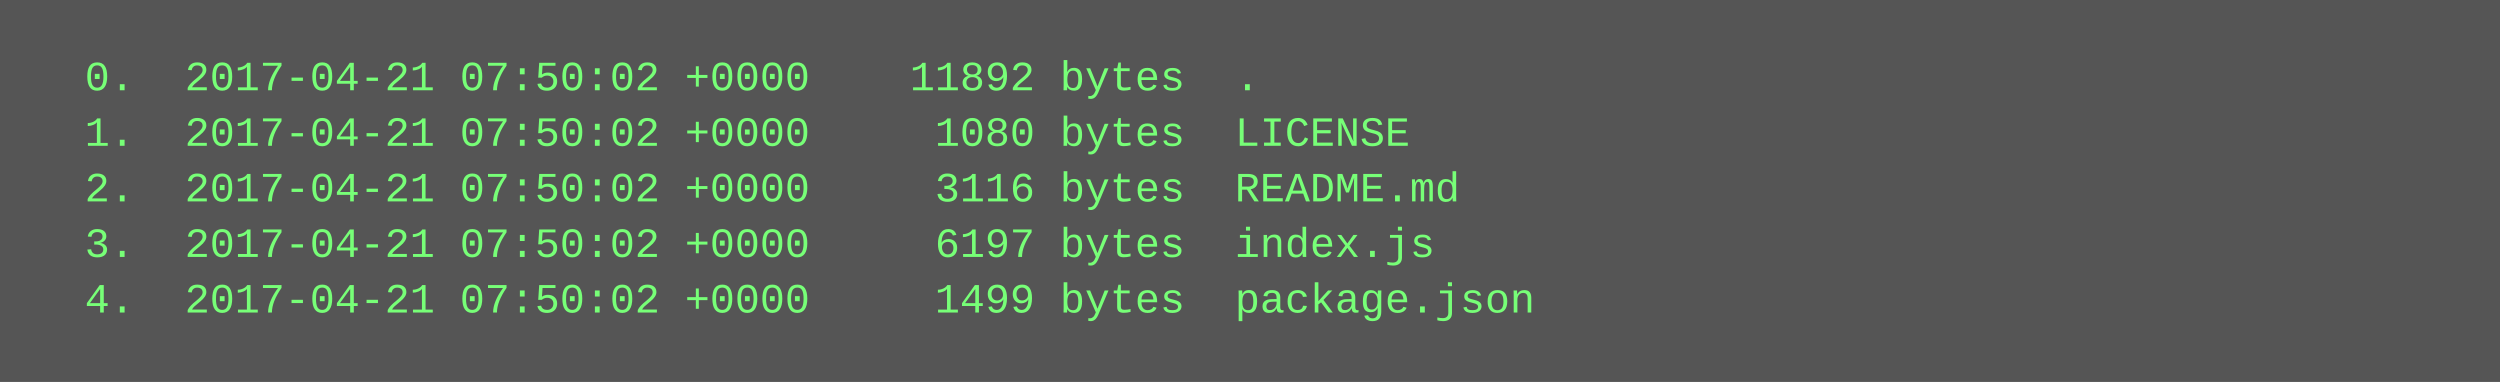
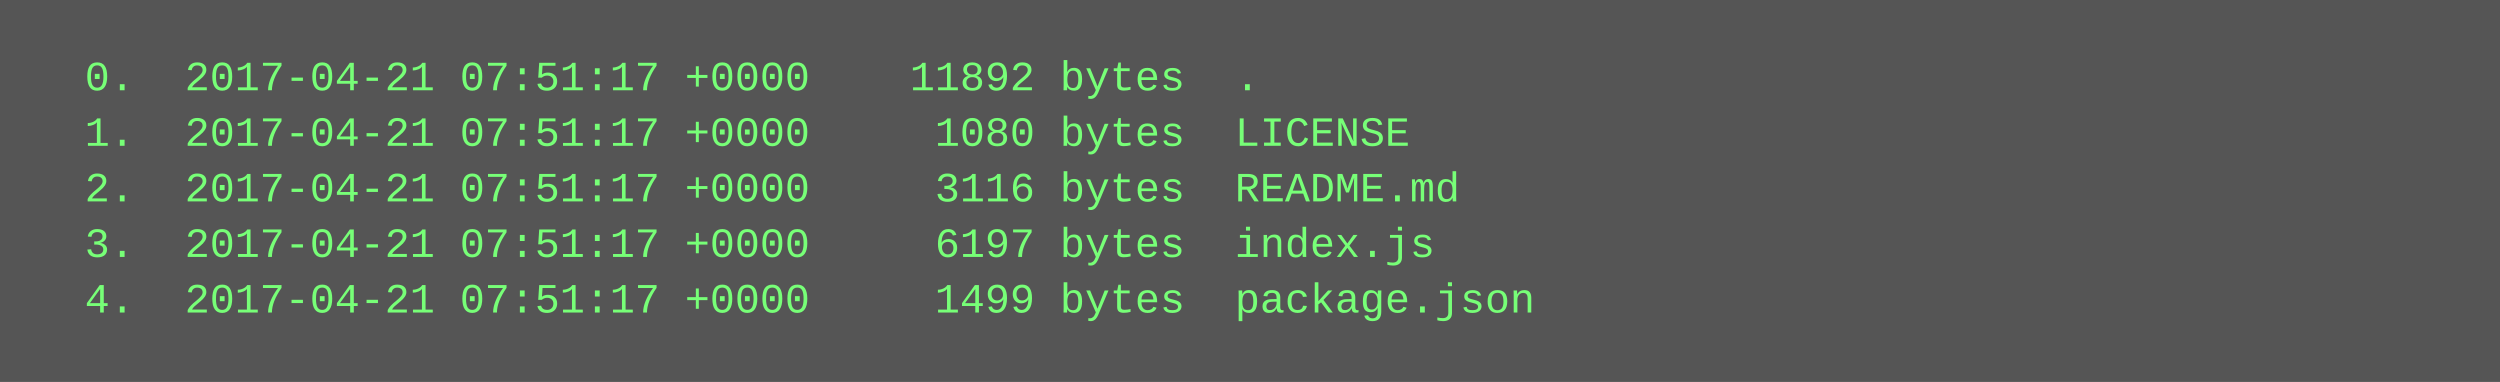
<svg xmlns="http://www.w3.org/2000/svg" height="110" width="720">
  <rect height="110" fill="#555" width="720" />
  <text fill="#7f7" font-family="Courier New" font-size="12" xml:space="preserve">
-     <tspan x="10" y="26">  0.  2017-04-21 07:50:02 +0000    11892 bytes  .</tspan>
-     <tspan x="10" y="42">  1.  2017-04-21 07:50:02 +0000     1080 bytes  LICENSE</tspan>
-     <tspan x="10" y="58">  2.  2017-04-21 07:50:02 +0000     3116 bytes  README.md</tspan>
-     <tspan x="10" y="74">  3.  2017-04-21 07:50:02 +0000     6197 bytes  index.js</tspan>
-     <tspan x="10" y="90">  4.  2017-04-21 07:50:02 +0000     1499 bytes  package.json</tspan>
+     <tspan x="10" y="26">  0.  2017-04-21 07:51:17 +0000    11892 bytes  .</tspan>
+     <tspan x="10" y="42">  1.  2017-04-21 07:51:17 +0000     1080 bytes  LICENSE</tspan>
+     <tspan x="10" y="58">  2.  2017-04-21 07:51:17 +0000     3116 bytes  README.md</tspan>
+     <tspan x="10" y="74">  3.  2017-04-21 07:51:17 +0000     6197 bytes  index.js</tspan>
+     <tspan x="10" y="90">  4.  2017-04-21 07:51:17 +0000     1499 bytes  package.json</tspan>
  </text>
</svg>
